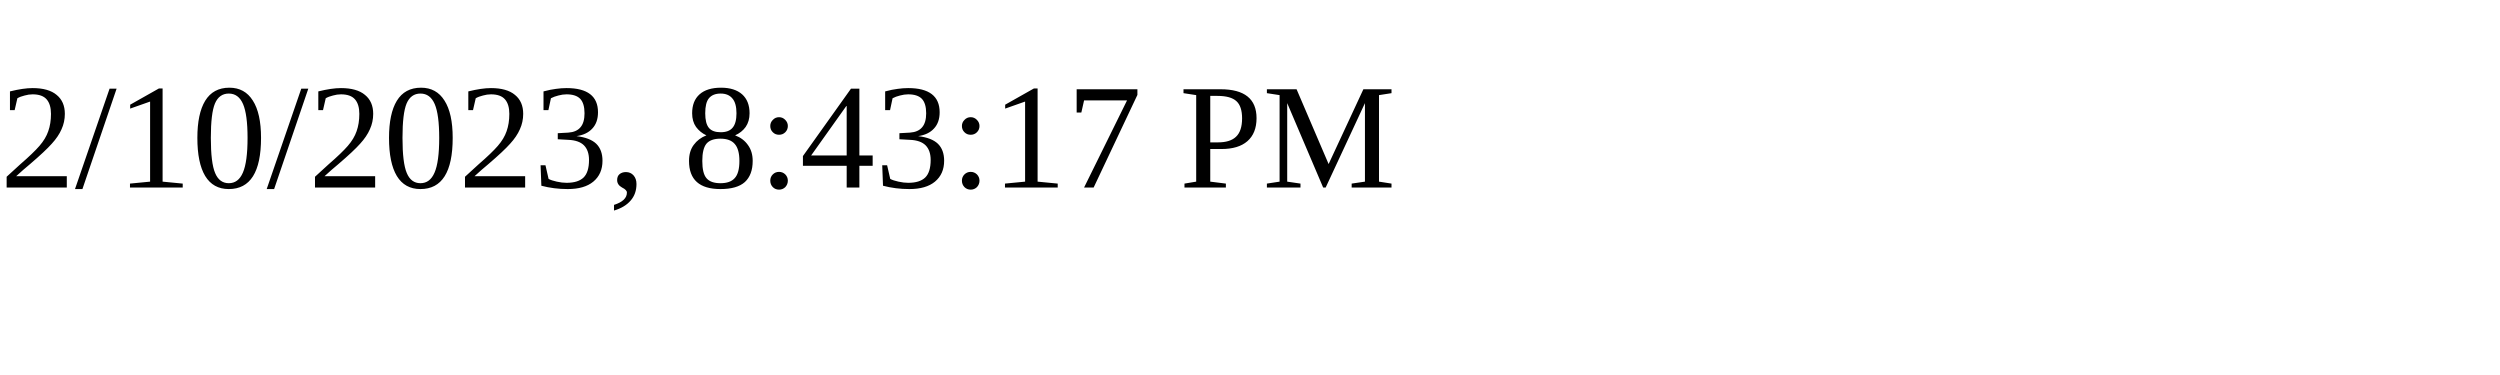
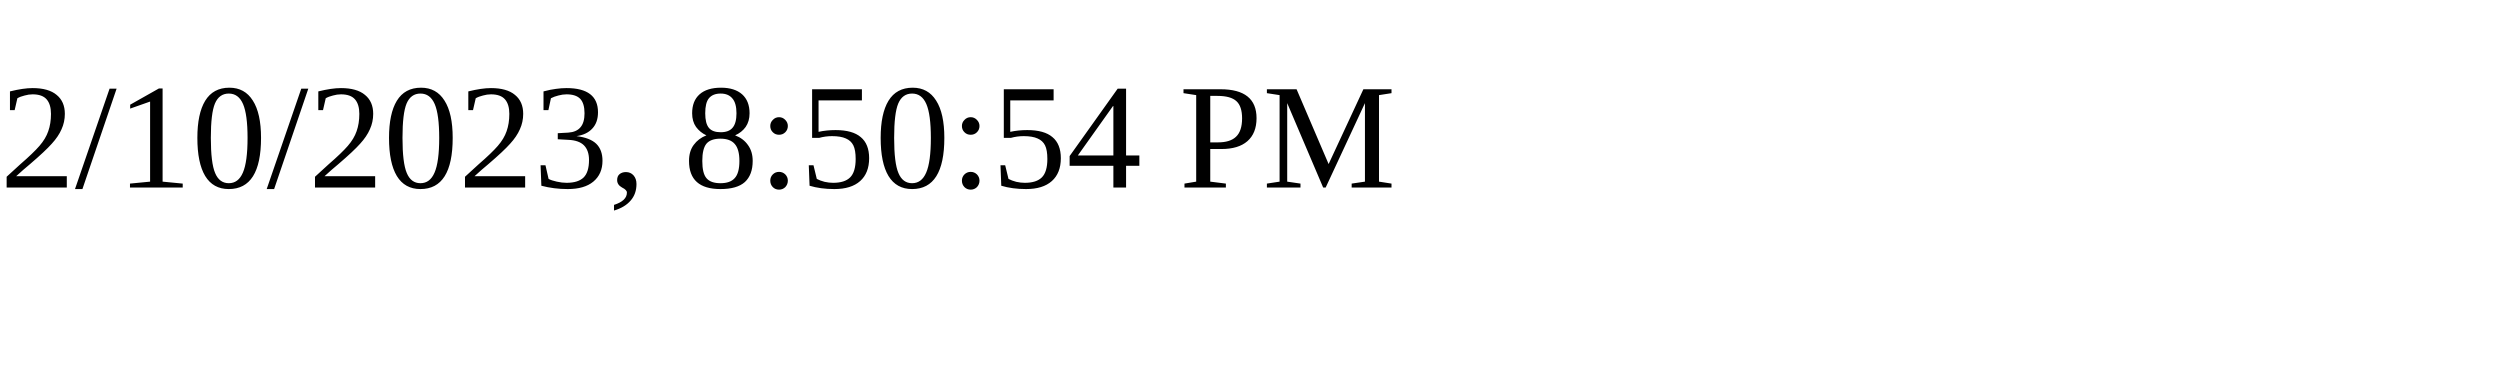
<svg xmlns="http://www.w3.org/2000/svg" height="30" width="200">
-   <text x="0" y="15">2/10/2023, 8:43:17 PM</text>
+   <text x="0" y="15">2/10/2023, 8:50:54 PM</text>
</svg>
